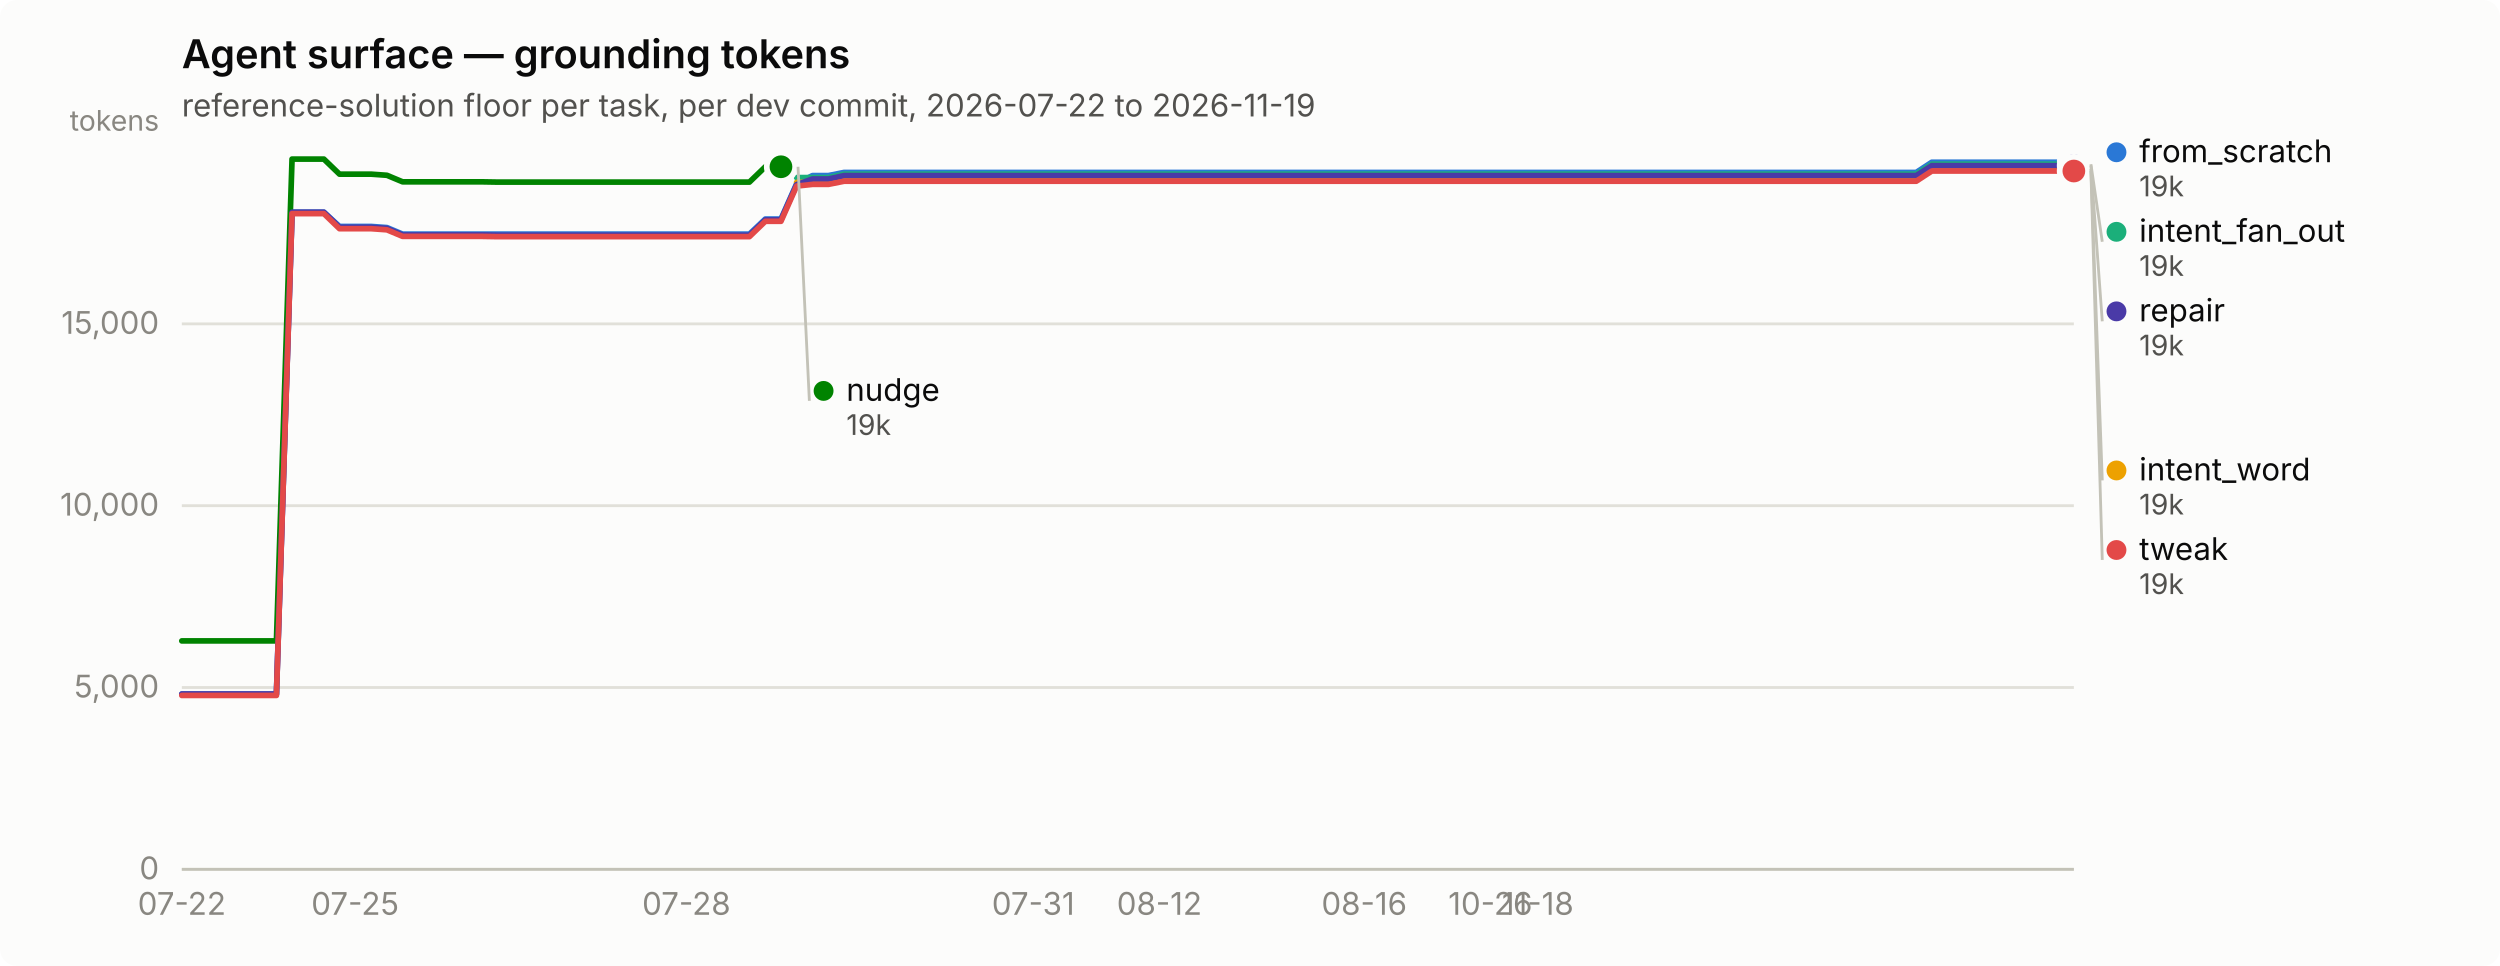
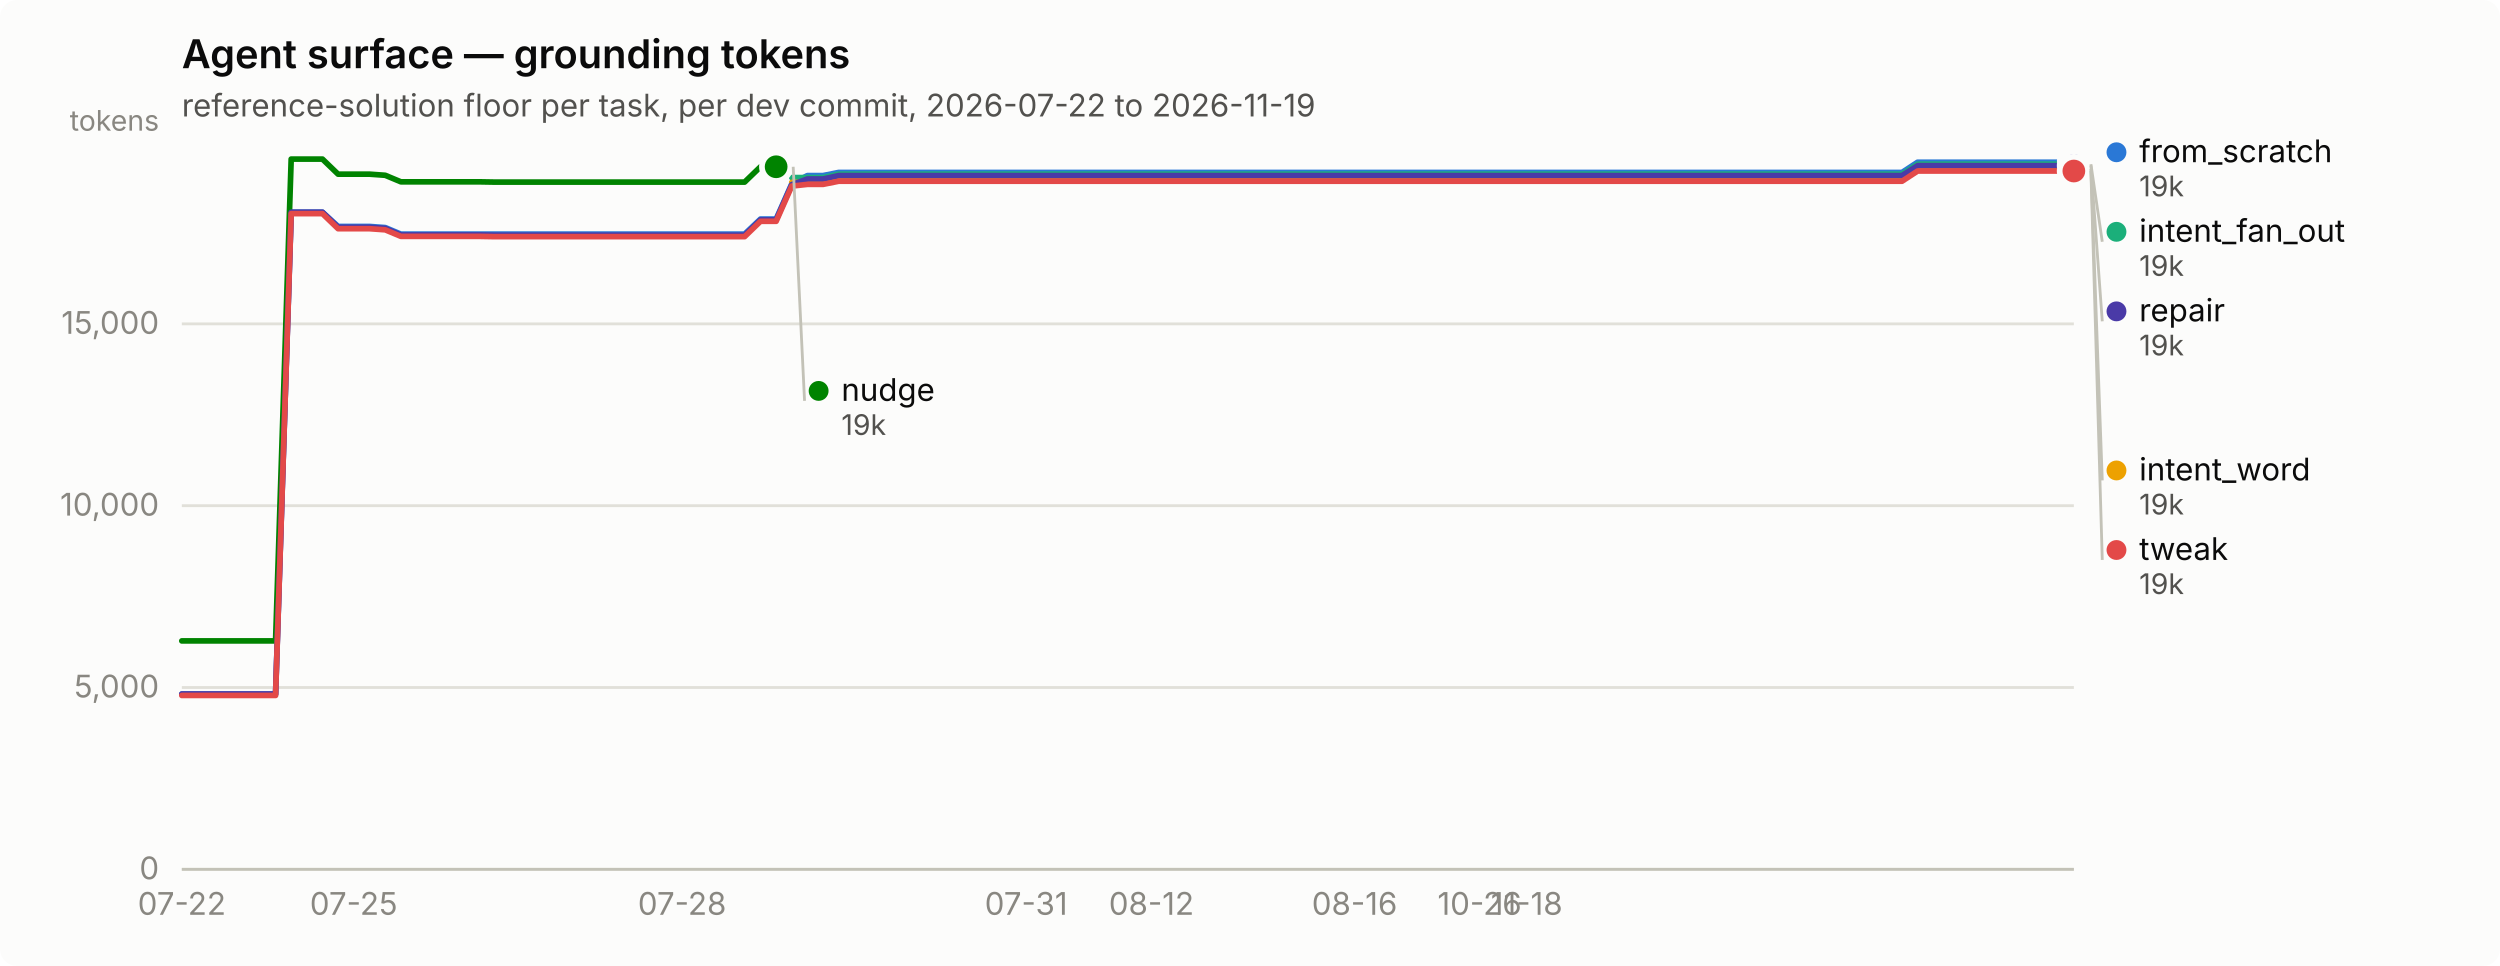
<svg xmlns="http://www.w3.org/2000/svg" width="880" height="340" viewBox="0 0 880 340" role="img" aria-label="Agent surface — grounding tokens">
  <rect width="880" height="340" rx="6" fill="#fcfcfb" />
  <text x="64" y="24" font-family="system-ui, -apple-system, &quot;Segoe UI&quot;, sans-serif" font-size="14" font-weight="600" fill="#0b0b0b">Agent surface — grounding tokens</text>
  <text x="64" y="41" font-family="system-ui, -apple-system, &quot;Segoe UI&quot;, sans-serif" font-size="11" fill="#52514e">reference-solution floor per task, per dev commit, 2026-07-22 to 2026-11-19</text>
  <line x1="64" y1="306.0" x2="730" y2="306.0" stroke="#e1e0d9" stroke-width="1" />
  <text x="56" y="309.5" text-anchor="end" font-family="system-ui, -apple-system, &quot;Segoe UI&quot;, sans-serif" font-size="11" style="font-variant-numeric: tabular-nums" fill="#898781">0</text>
  <line x1="64" y1="242.0" x2="730" y2="242.0" stroke="#e1e0d9" stroke-width="1" />
  <text x="56" y="245.5" text-anchor="end" font-family="system-ui, -apple-system, &quot;Segoe UI&quot;, sans-serif" font-size="11" style="font-variant-numeric: tabular-nums" fill="#898781">5,000</text>
  <line x1="64" y1="178.0" x2="730" y2="178.0" stroke="#e1e0d9" stroke-width="1" />
  <text x="56" y="181.5" text-anchor="end" font-family="system-ui, -apple-system, &quot;Segoe UI&quot;, sans-serif" font-size="11" style="font-variant-numeric: tabular-nums" fill="#898781">10,000</text>
  <line x1="64" y1="114.0" x2="730" y2="114.0" stroke="#e1e0d9" stroke-width="1" />
  <text x="56" y="117.5" text-anchor="end" font-family="system-ui, -apple-system, &quot;Segoe UI&quot;, sans-serif" font-size="11" style="font-variant-numeric: tabular-nums" fill="#898781">15,000</text>
  <text x="56" y="46" text-anchor="end" font-family="system-ui, -apple-system, &quot;Segoe UI&quot;, sans-serif" font-size="10" fill="#898781">tokens</text>
  <line x1="64" y1="306" x2="730" y2="306" stroke="#c3c2b7" stroke-width="1" />
  <text x="64.0" y="322" text-anchor="middle" font-family="system-ui, -apple-system, &quot;Segoe UI&quot;, sans-serif" font-size="11" style="font-variant-numeric: tabular-nums" fill="#898781">07-22</text>
-   <text x="125.0" y="322" text-anchor="middle" font-family="system-ui, -apple-system, &quot;Segoe UI&quot;, sans-serif" font-size="11" style="font-variant-numeric: tabular-nums" fill="#898781">07-25</text>
-   <text x="241.6" y="322" text-anchor="middle" font-family="system-ui, -apple-system, &quot;Segoe UI&quot;, sans-serif" font-size="11" style="font-variant-numeric: tabular-nums" fill="#898781">07-28</text>
-   <text x="363.7" y="322" text-anchor="middle" font-family="system-ui, -apple-system, &quot;Segoe UI&quot;, sans-serif" font-size="11" style="font-variant-numeric: tabular-nums" fill="#898781">07-31</text>
-   <text x="408.1" y="322" text-anchor="middle" font-family="system-ui, -apple-system, &quot;Segoe UI&quot;, sans-serif" font-size="11" style="font-variant-numeric: tabular-nums" fill="#898781">08-12</text>
-   <text x="480.2" y="322" text-anchor="middle" font-family="system-ui, -apple-system, &quot;Segoe UI&quot;, sans-serif" font-size="11" style="font-variant-numeric: tabular-nums" fill="#898781">08-16</text>
-   <text x="524.6" y="322" text-anchor="middle" font-family="system-ui, -apple-system, &quot;Segoe UI&quot;, sans-serif" font-size="11" style="font-variant-numeric: tabular-nums" fill="#898781">10-26</text>
-   <text x="541.3" y="322" text-anchor="middle" font-family="system-ui, -apple-system, &quot;Segoe UI&quot;, sans-serif" font-size="11" style="font-variant-numeric: tabular-nums" fill="#898781">11-18</text>
-   <path d="M64.0,244.3 L69.5,244.3 L75.1,244.3 L80.7,244.3 L86.2,244.3 L91.8,244.3 L97.3,244.3 L102.8,74.7 L108.4,74.7 L114.0,74.7 L119.5,79.7 L125.0,79.7 L130.6,79.7 L136.2,80.1 L141.7,82.4 L147.2,82.4 L152.8,82.4 L158.3,82.4 L163.9,82.4 L169.4,82.4 L175.0,82.4 L180.6,82.4 L186.1,82.4 L191.7,82.4 L197.2,82.4 L202.8,82.4 L208.3,82.4 L213.8,82.4 L219.4,82.4 L224.9,82.4 L230.5,82.4 L236.1,82.4 L241.6,82.4 L247.2,82.4 L252.7,82.4 L258.2,82.4 L263.8,82.4 L269.4,77.1 L274.9,77.1 L280.4,64.7 L286.0,61.8 L291.6,61.8 L297.1,60.7 L302.6,60.7 L308.2,60.7 L313.8,60.7 L319.3,60.7 L324.9,60.7 L330.4,60.7 L335.9,60.7 L341.5,60.7 L347.1,60.7 L352.6,60.7 L358.1,60.7 L363.7,60.7 L369.2,60.7 L374.8,60.7 L380.4,60.7 L385.9,60.7 L391.4,60.7 L397.0,60.7 L402.6,60.7 L408.1,60.7 L413.6,60.7 L419.2,60.7 L424.8,60.7 L430.3,60.7 L435.9,60.7 L441.4,60.7 L446.9,60.7 L452.5,60.7 L458.1,60.7 L463.6,60.7 L469.1,60.7 L474.7,60.7 L480.2,60.7 L485.8,60.7 L491.4,60.7 L496.9,60.7 L502.4,60.7 L508.0,60.7 L513.5,60.7 L519.1,60.7 L524.6,60.7 L530.2,60.7 L535.8,60.7 L541.3,60.7 L546.9,60.7 L552.4,60.7 L558.0,60.7 L563.5,60.7 L569.0,60.7 L574.6,60.7 L580.1,60.7 L585.7,60.7 L591.2,60.7 L596.8,60.7 L602.4,60.7 L607.9,60.7 L613.5,60.7 L619.0,60.7 L624.5,60.7 L630.1,60.7 L635.6,60.7 L641.2,60.7 L646.8,60.7 L652.3,60.7 L657.9,60.7 L663.4,60.7 L669.0,60.7 L674.5,60.7 L680.0,57.1 L685.6,57.1 L691.1,57.1 L696.7,57.1 L702.2,57.1 L707.8,57.1 L713.4,57.1 L718.9,57.1 L724.5,57.1 L730.0,57.1" fill="none" stroke="#2a78d6" stroke-width="2" stroke-linejoin="round" stroke-linecap="round" />
+   <text x="124.5" y="322" text-anchor="middle" font-family="system-ui, -apple-system, &quot;Segoe UI&quot;, sans-serif" font-size="11" style="font-variant-numeric: tabular-nums" fill="#898781">07-25</text>
+   <text x="240.1" y="322" text-anchor="middle" font-family="system-ui, -apple-system, &quot;Segoe UI&quot;, sans-serif" font-size="11" style="font-variant-numeric: tabular-nums" fill="#898781">07-28</text>
+   <text x="361.2" y="322" text-anchor="middle" font-family="system-ui, -apple-system, &quot;Segoe UI&quot;, sans-serif" font-size="11" style="font-variant-numeric: tabular-nums" fill="#898781">07-31</text>
+   <text x="405.3" y="322" text-anchor="middle" font-family="system-ui, -apple-system, &quot;Segoe UI&quot;, sans-serif" font-size="11" style="font-variant-numeric: tabular-nums" fill="#898781">08-12</text>
+   <text x="476.8" y="322" text-anchor="middle" font-family="system-ui, -apple-system, &quot;Segoe UI&quot;, sans-serif" font-size="11" style="font-variant-numeric: tabular-nums" fill="#898781">08-16</text>
+   <text x="520.8" y="322" text-anchor="middle" font-family="system-ui, -apple-system, &quot;Segoe UI&quot;, sans-serif" font-size="11" style="font-variant-numeric: tabular-nums" fill="#898781">10-26</text>
+   <text x="537.4" y="322" text-anchor="middle" font-family="system-ui, -apple-system, &quot;Segoe UI&quot;, sans-serif" font-size="11" style="font-variant-numeric: tabular-nums" fill="#898781">11-18</text>
+   <path d="M64.0,244.3 L69.5,244.3 L75.0,244.3 L80.5,244.3 L86.0,244.3 L91.5,244.3 L97.0,244.3 L102.5,74.7 L108.0,74.7 L113.5,74.7 L119.0,79.7 L124.5,79.7 L130.0,79.7 L135.6,80.1 L141.1,82.4 L146.6,82.4 L152.1,82.4 L157.6,82.4 L163.1,82.4 L168.6,82.4 L174.1,82.4 L179.6,82.4 L185.1,82.4 L190.6,82.4 L196.1,82.4 L201.6,82.4 L207.1,82.4 L212.6,82.4 L218.1,82.4 L223.6,82.4 L229.1,82.4 L234.6,82.4 L240.1,82.4 L245.6,82.4 L251.1,82.4 L256.6,82.4 L262.1,82.4 L267.7,77.1 L273.2,77.1 L278.7,64.7 L284.2,61.8 L289.7,61.8 L295.2,60.7 L300.7,60.7 L306.2,60.7 L311.7,60.7 L317.2,60.7 L322.7,60.7 L328.2,60.7 L333.7,60.7 L339.2,60.7 L344.7,60.7 L350.2,60.7 L355.7,60.7 L361.2,60.7 L366.7,60.7 L372.2,60.7 L377.7,60.7 L383.2,60.7 L388.7,60.7 L394.2,60.7 L399.8,60.7 L405.3,60.7 L410.8,60.7 L416.3,60.7 L421.8,60.7 L427.3,60.7 L432.8,60.7 L438.3,60.7 L443.8,60.7 L449.3,60.7 L454.8,60.7 L460.3,60.7 L465.8,60.7 L471.3,60.7 L476.8,60.7 L482.3,60.7 L487.8,60.7 L493.3,60.7 L498.8,60.7 L504.3,60.7 L509.8,60.7 L515.3,60.7 L520.8,60.7 L526.3,60.7 L531.9,60.7 L537.4,60.7 L542.9,60.7 L548.4,60.7 L553.9,60.7 L559.4,60.7 L564.9,60.7 L570.4,60.7 L575.9,60.7 L581.4,60.7 L586.9,60.7 L592.4,60.7 L597.9,60.7 L603.4,60.7 L608.9,60.7 L614.4,60.7 L619.9,60.7 L625.4,60.7 L630.9,60.7 L636.4,60.7 L641.9,60.7 L647.4,60.7 L652.9,60.7 L658.4,60.7 L664.0,60.7 L669.5,60.7 L675.0,57.1 L680.5,57.1 L686.0,57.1 L691.5,57.1 L697.0,57.1 L702.5,57.1 L708.0,57.1 L713.5,57.1 L719.0,57.1 L724.5,57.1 L730.0,57.1" fill="none" stroke="#2a78d6" stroke-width="2" stroke-linejoin="round" stroke-linecap="round" />
  <circle cx="730.0" cy="57.1" r="6" fill="#fcfcfb" />
  <circle cx="730.0" cy="57.1" r="4" fill="#2a78d6" />
-   <path d="M280.4,62.5 L286.0,62.5 L291.6,62.5 L297.1,61.3 L302.6,61.3 L308.2,61.3 L313.8,61.3 L319.3,61.3 L324.9,61.3 L330.4,61.3 L335.9,61.3 L341.5,61.3 L347.1,61.3 L352.6,61.3 L358.1,61.3 L363.7,61.3 L369.2,61.3 L374.8,61.3 L380.4,61.3 L385.9,61.3 L391.4,61.3 L397.0,61.3 L402.6,61.3 L408.1,61.3 L413.6,61.3 L419.2,61.3 L424.8,61.3 L430.3,61.3 L435.9,61.3 L441.4,61.3 L446.9,61.3 L452.5,61.3 L458.1,61.3 L463.6,61.3 L469.1,61.3 L474.7,61.3 L480.2,61.3 L485.8,61.3 L491.4,61.3 L496.9,61.3 L502.4,61.3 L508.0,61.3 L513.5,61.3 L519.1,61.3 L524.6,61.3 L530.2,61.3 L535.8,61.3 L541.3,61.3 L546.9,61.3 L552.4,61.3 L558.0,61.3 L563.5,61.3 L569.0,61.3 L574.6,61.3 L580.1,61.3 L585.7,61.3 L591.2,61.3 L596.8,61.3 L602.4,61.3 L607.9,61.3 L613.5,61.3 L619.0,61.3 L624.5,61.3 L630.1,61.3 L635.6,61.3 L641.2,61.3 L646.8,61.3 L652.3,61.3 L657.9,61.3 L663.4,61.3 L669.0,61.3 L674.5,61.3 L680.0,57.8 L685.6,57.8 L691.1,57.8 L696.7,57.8 L702.2,57.8 L707.8,57.8 L713.4,57.8 L718.9,57.8 L724.5,57.8 L730.0,57.8" fill="none" stroke="#1baf7a" stroke-width="2" stroke-linejoin="round" stroke-linecap="round" />
+   <path d="M278.7,62.5 L284.2,62.5 L289.7,62.5 L295.2,61.3 L300.7,61.3 L306.2,61.3 L311.7,61.3 L317.2,61.3 L322.7,61.3 L328.2,61.3 L333.7,61.3 L339.2,61.3 L344.7,61.3 L350.2,61.3 L355.7,61.3 L361.2,61.3 L366.7,61.3 L372.2,61.3 L377.7,61.3 L383.2,61.3 L388.7,61.3 L394.2,61.3 L399.8,61.3 L405.3,61.3 L410.8,61.3 L416.3,61.3 L421.8,61.3 L427.3,61.3 L432.8,61.3 L438.3,61.3 L443.8,61.3 L449.3,61.3 L454.8,61.3 L460.3,61.3 L465.8,61.3 L471.3,61.3 L476.8,61.3 L482.3,61.3 L487.8,61.3 L493.3,61.3 L498.8,61.3 L504.3,61.3 L509.8,61.3 L515.3,61.3 L520.8,61.3 L526.3,61.3 L531.9,61.3 L537.4,61.3 L542.9,61.3 L548.4,61.3 L553.9,61.3 L559.4,61.3 L564.9,61.3 L570.4,61.3 L575.9,61.3 L581.4,61.3 L586.9,61.3 L592.4,61.3 L597.9,61.3 L603.4,61.3 L608.9,61.3 L614.4,61.3 L619.9,61.3 L625.4,61.3 L630.9,61.3 L636.4,61.3 L641.9,61.3 L647.4,61.3 L652.9,61.3 L658.4,61.3 L664.0,61.3 L669.5,61.3 L675.0,57.8 L680.5,57.8 L686.0,57.8 L691.5,57.8 L697.0,57.8 L702.5,57.8 L708.0,57.8 L713.5,57.8 L719.0,57.8 L724.5,57.8 L730.0,57.8" fill="none" stroke="#1baf7a" stroke-width="2" stroke-linejoin="round" stroke-linecap="round" />
  <circle cx="730.0" cy="57.8" r="6" fill="#fcfcfb" />
  <circle cx="730.0" cy="57.8" r="4" fill="#1baf7a" />
-   <path d="M280.4,64.2 L286.0,64.2 L291.6,64.2 L297.1,63.1 L302.6,63.1 L308.2,63.1 L313.8,63.1 L319.3,63.1 L324.9,63.1 L330.4,63.1 L335.9,63.1 L341.5,63.1 L347.1,63.1 L352.6,63.1 L358.1,63.1 L363.7,63.1 L369.2,63.1 L374.8,63.1 L380.4,63.1 L385.9,63.1 L391.4,63.1 L397.0,63.1 L402.6,63.1 L408.1,63.1 L413.6,63.1 L419.2,63.1 L424.8,63.1 L430.3,63.1 L435.9,63.1 L441.4,63.1 L446.9,63.1 L452.5,63.1 L458.1,63.1 L463.6,63.1 L469.1,63.1 L474.7,63.1 L480.2,63.1 L485.8,63.1 L491.4,63.1 L496.9,63.1 L502.4,63.1 L508.0,63.1 L513.5,63.1 L519.1,63.1 L524.6,63.1 L530.2,63.1 L535.8,63.1 L541.3,63.1 L546.9,63.1 L552.4,63.1 L558.0,63.1 L563.5,63.1 L569.0,63.1 L574.6,63.1 L580.1,63.1 L585.7,63.1 L591.2,63.1 L596.8,63.1 L602.4,63.1 L607.9,63.1 L613.5,63.1 L619.0,63.1 L624.5,63.1 L630.1,63.1 L635.6,63.1 L641.2,63.1 L646.8,63.1 L652.3,63.1 L657.9,63.1 L663.4,63.1 L669.0,63.1 L674.5,63.1 L680.0,59.5 L685.6,59.5 L691.1,59.5 L696.7,59.5 L702.2,59.5 L707.8,59.5 L713.4,59.5 L718.9,59.5 L724.5,59.5 L730.0,59.5" fill="none" stroke="#eda100" stroke-width="2" stroke-linejoin="round" stroke-linecap="round" />
+   <path d="M278.7,64.2 L284.2,64.2 L289.7,64.2 L295.2,63.1 L300.7,63.1 L306.2,63.1 L311.7,63.1 L317.2,63.1 L322.7,63.1 L328.2,63.1 L333.7,63.1 L339.2,63.1 L344.7,63.1 L350.2,63.1 L355.7,63.1 L361.2,63.1 L366.7,63.1 L372.2,63.1 L377.7,63.1 L383.2,63.1 L388.7,63.1 L394.2,63.1 L399.8,63.1 L405.3,63.1 L410.8,63.1 L416.3,63.1 L421.8,63.1 L427.3,63.1 L432.8,63.1 L438.3,63.1 L443.8,63.1 L449.3,63.1 L454.8,63.1 L460.3,63.1 L465.8,63.1 L471.3,63.1 L476.8,63.1 L482.3,63.1 L487.8,63.1 L493.3,63.1 L498.8,63.1 L504.3,63.1 L509.8,63.1 L515.3,63.1 L520.8,63.1 L526.3,63.1 L531.9,63.1 L537.4,63.1 L542.9,63.1 L548.4,63.1 L553.9,63.1 L559.4,63.1 L564.9,63.1 L570.4,63.1 L575.9,63.1 L581.4,63.1 L586.9,63.1 L592.4,63.1 L597.9,63.1 L603.4,63.1 L608.9,63.1 L614.4,63.1 L619.9,63.1 L625.4,63.1 L630.9,63.1 L636.4,63.1 L641.9,63.1 L647.4,63.1 L652.9,63.1 L658.4,63.1 L664.0,63.1 L669.5,63.1 L675.0,59.5 L680.5,59.5 L686.0,59.5 L691.5,59.5 L697.0,59.5 L702.5,59.5 L708.0,59.5 L713.5,59.5 L719.0,59.5 L724.5,59.5 L730.0,59.5" fill="none" stroke="#eda100" stroke-width="2" stroke-linejoin="round" stroke-linecap="round" />
  <circle cx="730.0" cy="59.5" r="6" fill="#fcfcfb" />
  <circle cx="730.0" cy="59.5" r="4" fill="#eda100" />
-   <path d="M64.0,225.6 L69.5,225.6 L75.1,225.6 L80.7,225.6 L86.2,225.6 L91.8,225.6 L97.3,225.6 L102.8,56.0 L108.4,56.0 L114.0,56.0 L119.5,61.3 L125.0,61.3 L130.6,61.3 L136.2,61.7 L141.7,64.0 L147.2,64.0 L152.8,64.0 L158.3,64.0 L163.9,64.0 L169.4,64.0 L175.0,64.1 L180.6,64.1 L186.1,64.1 L191.7,64.1 L197.2,64.1 L202.8,64.1 L208.3,64.1 L213.8,64.1 L219.4,64.1 L224.9,64.1 L230.5,64.1 L236.1,64.1 L241.6,64.1 L247.2,64.1 L252.7,64.1 L258.2,64.1 L263.8,64.1 L269.4,58.7 L274.9,58.7" fill="none" stroke="#008300" stroke-width="2" stroke-linejoin="round" stroke-linecap="round" />
-   <circle cx="274.9" cy="58.7" r="6" fill="#fcfcfb" />
-   <circle cx="274.9" cy="58.7" r="4" fill="#008300" />
-   <path d="M64.0,244.3 L69.5,244.3 L75.1,244.3 L80.7,244.3 L86.2,244.3 L91.8,244.3 L97.3,244.3 L102.8,74.7 L108.4,74.7 L114.0,74.7 L119.5,80.0 L125.0,80.0 L130.6,80.0 L136.2,80.4 L141.7,82.7 L147.2,82.7 L152.8,82.7 L158.3,82.7 L163.9,82.7 L169.4,82.7 L175.0,82.8 L180.6,82.8 L186.1,82.8 L191.7,82.8 L197.2,82.8 L202.8,82.8 L208.3,82.8 L213.8,82.8 L219.4,82.8 L224.9,82.8 L230.5,82.8 L236.1,82.8 L241.6,82.8 L247.2,82.8 L252.7,82.8 L258.2,82.8 L263.8,82.8 L269.4,77.4 L274.9,77.4 L280.4,65.0 L286.0,63.0 L291.6,63.0 L297.1,61.8 L302.6,61.8 L308.2,61.8 L313.8,61.8 L319.3,61.8 L324.9,61.8 L330.4,61.8 L335.9,61.8 L341.5,61.8 L347.1,61.8 L352.6,61.8 L358.1,61.8 L363.7,61.8 L369.2,61.8 L374.8,61.8 L380.4,61.8 L385.9,61.8 L391.4,61.8 L397.0,61.8 L402.6,61.8 L408.1,61.8 L413.6,61.8 L419.2,61.8 L424.8,61.8 L430.3,61.8 L435.9,61.8 L441.4,61.8 L446.9,61.8 L452.5,61.8 L458.1,61.8 L463.6,61.8 L469.1,61.8 L474.7,61.8 L480.2,61.8 L485.8,61.8 L491.4,61.8 L496.9,61.8 L502.4,61.8 L508.0,61.8 L513.5,61.8 L519.1,61.8 L524.6,61.8 L530.2,61.8 L535.8,61.8 L541.3,61.8 L546.9,61.8 L552.4,61.8 L558.0,61.8 L563.5,61.8 L569.0,61.8 L574.6,61.8 L580.1,61.8 L585.7,61.8 L591.2,61.8 L596.8,61.8 L602.4,61.8 L607.9,61.8 L613.5,61.8 L619.0,61.8 L624.5,61.8 L630.1,61.8 L635.6,61.8 L641.2,61.8 L646.8,61.8 L652.3,61.8 L657.9,61.8 L663.4,61.8 L669.0,61.8 L674.5,61.8 L680.0,58.3 L685.6,58.3 L691.1,58.3 L696.7,58.3 L702.2,58.3 L707.8,58.3 L713.4,58.3 L718.9,58.3 L724.5,58.3 L730.0,58.3" fill="none" stroke="#4a3aa7" stroke-width="2" stroke-linejoin="round" stroke-linecap="round" />
+   <path d="M64.0,225.6 L69.5,225.6 L75.0,225.6 L80.5,225.6 L86.0,225.6 L91.5,225.6 L97.0,225.6 L102.5,56.0 L108.0,56.0 L113.5,56.0 L119.0,61.3 L124.5,61.3 L130.0,61.3 L135.6,61.7 L141.1,64.0 L146.6,64.0 L152.1,64.0 L157.6,64.0 L163.1,64.0 L168.6,64.0 L174.1,64.1 L179.6,64.1 L185.1,64.1 L190.6,64.1 L196.1,64.1 L201.6,64.1 L207.1,64.1 L212.6,64.1 L218.1,64.1 L223.6,64.1 L229.1,64.1 L234.6,64.1 L240.1,64.1 L245.6,64.1 L251.1,64.1 L256.6,64.1 L262.1,64.1 L267.7,58.7 L273.2,58.7" fill="none" stroke="#008300" stroke-width="2" stroke-linejoin="round" stroke-linecap="round" />
+   <circle cx="273.2" cy="58.7" r="6" fill="#fcfcfb" />
+   <circle cx="273.2" cy="58.7" r="4" fill="#008300" />
+   <path d="M64.0,244.3 L69.5,244.3 L75.0,244.3 L80.5,244.3 L86.0,244.3 L91.5,244.3 L97.0,244.3 L102.5,74.7 L108.0,74.7 L113.5,74.7 L119.0,80.0 L124.5,80.0 L130.0,80.0 L135.6,80.4 L141.1,82.7 L146.6,82.7 L152.1,82.7 L157.6,82.7 L163.1,82.7 L168.6,82.7 L174.1,82.8 L179.6,82.8 L185.1,82.8 L190.6,82.8 L196.1,82.8 L201.6,82.8 L207.1,82.8 L212.6,82.8 L218.1,82.8 L223.6,82.8 L229.1,82.8 L234.6,82.8 L240.1,82.8 L245.6,82.8 L251.1,82.8 L256.6,82.8 L262.1,82.8 L267.7,77.4 L273.2,77.4 L278.7,65.0 L284.2,63.0 L289.7,63.0 L295.2,61.8 L300.7,61.8 L306.2,61.8 L311.7,61.8 L317.2,61.8 L322.7,61.8 L328.2,61.8 L333.7,61.8 L339.2,61.8 L344.7,61.8 L350.2,61.8 L355.7,61.8 L361.2,61.8 L366.7,61.8 L372.2,61.8 L377.7,61.8 L383.2,61.8 L388.7,61.8 L394.2,61.8 L399.8,61.8 L405.3,61.8 L410.8,61.8 L416.3,61.8 L421.8,61.8 L427.3,61.8 L432.8,61.8 L438.3,61.8 L443.8,61.8 L449.3,61.8 L454.8,61.8 L460.3,61.8 L465.8,61.8 L471.3,61.8 L476.8,61.8 L482.3,61.8 L487.8,61.8 L493.3,61.8 L498.8,61.8 L504.3,61.8 L509.8,61.8 L515.3,61.8 L520.8,61.8 L526.3,61.8 L531.9,61.8 L537.4,61.8 L542.9,61.8 L548.4,61.8 L553.9,61.8 L559.4,61.8 L564.9,61.8 L570.4,61.8 L575.9,61.8 L581.4,61.8 L586.9,61.8 L592.4,61.8 L597.9,61.8 L603.4,61.8 L608.9,61.8 L614.4,61.8 L619.9,61.8 L625.4,61.8 L630.9,61.8 L636.4,61.8 L641.9,61.8 L647.4,61.8 L652.9,61.8 L658.4,61.8 L664.0,61.8 L669.5,61.8 L675.0,58.3 L680.5,58.3 L686.0,58.3 L691.5,58.3 L697.0,58.3 L702.5,58.3 L708.0,58.3 L713.5,58.3 L719.0,58.3 L724.5,58.3 L730.0,58.3" fill="none" stroke="#4a3aa7" stroke-width="2" stroke-linejoin="round" stroke-linecap="round" />
  <circle cx="730.0" cy="58.3" r="6" fill="#fcfcfb" />
  <circle cx="730.0" cy="58.3" r="4" fill="#4a3aa7" />
-   <path d="M64.0,244.8 L69.5,244.8 L75.1,244.8 L80.7,244.8 L86.2,244.8 L91.8,244.8 L97.3,244.8 L102.8,75.2 L108.4,75.2 L114.0,75.2 L119.5,80.5 L125.0,80.5 L130.6,80.5 L136.2,80.9 L141.7,83.2 L147.2,83.2 L152.8,83.2 L158.3,83.2 L163.9,83.2 L169.4,83.2 L175.0,83.3 L180.6,83.3 L186.1,83.3 L191.7,83.3 L197.2,83.3 L202.8,83.3 L208.3,83.3 L213.8,83.3 L219.4,83.3 L224.9,83.3 L230.5,83.3 L236.1,83.3 L241.6,83.3 L247.2,83.3 L252.7,83.3 L258.2,83.3 L263.8,83.3 L269.4,77.9 L274.9,77.9 L280.4,65.5 L286.0,64.9 L291.6,64.9 L297.1,63.8 L302.6,63.8 L308.2,63.8 L313.8,63.8 L319.3,63.8 L324.9,63.8 L330.4,63.8 L335.9,63.8 L341.5,63.8 L347.1,63.8 L352.6,63.8 L358.1,63.8 L363.7,63.8 L369.2,63.8 L374.8,63.8 L380.4,63.8 L385.9,63.8 L391.4,63.8 L397.0,63.8 L402.6,63.8 L408.1,63.8 L413.6,63.8 L419.2,63.8 L424.8,63.8 L430.3,63.8 L435.9,63.8 L441.4,63.8 L446.9,63.8 L452.5,63.8 L458.1,63.8 L463.6,63.8 L469.1,63.8 L474.7,63.8 L480.2,63.8 L485.8,63.8 L491.4,63.8 L496.9,63.8 L502.4,63.8 L508.0,63.8 L513.5,63.8 L519.1,63.8 L524.6,63.8 L530.2,63.8 L535.8,63.8 L541.3,63.8 L546.9,63.8 L552.4,63.8 L558.0,63.8 L563.5,63.8 L569.0,63.8 L574.6,63.8 L580.1,63.8 L585.7,63.8 L591.2,63.8 L596.8,63.8 L602.4,63.8 L607.9,63.8 L613.5,63.8 L619.0,63.8 L624.5,63.8 L630.1,63.8 L635.6,63.8 L641.2,63.8 L646.8,63.8 L652.3,63.8 L657.9,63.8 L663.4,63.8 L669.0,63.8 L674.5,63.8 L680.0,60.2 L685.6,60.2 L691.1,60.2 L696.7,60.2 L702.2,60.2 L707.8,60.2 L713.4,60.2 L718.9,60.2 L724.5,60.2 L730.0,60.2" fill="none" stroke="#e34948" stroke-width="2" stroke-linejoin="round" stroke-linecap="round" />
+   <path d="M64.0,244.8 L69.5,244.8 L75.0,244.8 L80.5,244.8 L86.0,244.8 L91.5,244.8 L97.0,244.8 L102.5,75.2 L108.0,75.2 L113.5,75.2 L119.0,80.5 L124.5,80.5 L130.0,80.5 L135.6,80.9 L141.1,83.2 L146.6,83.2 L152.1,83.2 L157.6,83.2 L163.1,83.2 L168.6,83.2 L174.1,83.3 L179.6,83.3 L185.1,83.3 L190.6,83.3 L196.1,83.3 L201.6,83.3 L207.1,83.3 L212.6,83.3 L218.1,83.3 L223.6,83.3 L229.1,83.3 L234.6,83.3 L240.1,83.3 L245.6,83.3 L251.1,83.3 L256.6,83.3 L262.1,83.3 L267.7,77.9 L273.2,77.9 L278.7,65.5 L284.2,64.9 L289.7,64.9 L295.2,63.8 L300.7,63.8 L306.2,63.8 L311.7,63.8 L317.2,63.8 L322.7,63.8 L328.2,63.8 L333.7,63.8 L339.2,63.8 L344.7,63.8 L350.2,63.8 L355.7,63.8 L361.2,63.8 L366.7,63.8 L372.2,63.8 L377.7,63.8 L383.2,63.8 L388.7,63.8 L394.2,63.8 L399.8,63.8 L405.3,63.8 L410.8,63.8 L416.3,63.8 L421.8,63.8 L427.3,63.8 L432.8,63.8 L438.3,63.8 L443.8,63.8 L449.3,63.8 L454.8,63.8 L460.3,63.8 L465.8,63.8 L471.3,63.8 L476.8,63.8 L482.3,63.8 L487.8,63.8 L493.3,63.8 L498.8,63.8 L504.3,63.8 L509.8,63.8 L515.3,63.8 L520.8,63.8 L526.3,63.8 L531.9,63.8 L537.4,63.8 L542.9,63.8 L548.4,63.8 L553.9,63.8 L559.4,63.8 L564.9,63.8 L570.4,63.8 L575.9,63.8 L581.4,63.8 L586.9,63.8 L592.4,63.8 L597.9,63.8 L603.4,63.8 L608.9,63.8 L614.4,63.8 L619.9,63.8 L625.4,63.8 L630.9,63.8 L636.4,63.8 L641.9,63.8 L647.4,63.8 L652.9,63.8 L658.4,63.8 L664.0,63.8 L669.5,63.8 L675.0,60.2 L680.5,60.2 L686.0,60.2 L691.5,60.2 L697.0,60.2 L702.5,60.2 L708.0,60.2 L713.5,60.2 L719.0,60.2 L724.5,60.2 L730.0,60.2" fill="none" stroke="#e34948" stroke-width="2" stroke-linejoin="round" stroke-linecap="round" />
  <circle cx="730.0" cy="60.2" r="6" fill="#fcfcfb" />
  <circle cx="730.0" cy="60.2" r="4" fill="#e34948" />
  <circle cx="745.0" cy="53.6" r="3.5" fill="#2a78d6" />
  <text x="753.0" y="57.1" font-family="system-ui, -apple-system, &quot;Segoe UI&quot;, sans-serif" font-size="11" fill="#0b0b0b">from_scratch</text>
  <text x="753.0" y="69.1" font-family="system-ui, -apple-system, &quot;Segoe UI&quot;, sans-serif" font-size="10" style="font-variant-numeric: tabular-nums" fill="#52514e">19k</text>
  <line x1="736.0" y1="57.8" x2="740.0" y2="85.1" stroke="#c3c2b7" stroke-width="1" />
  <circle cx="745.0" cy="81.6" r="3.5" fill="#1baf7a" />
  <text x="753.0" y="85.1" font-family="system-ui, -apple-system, &quot;Segoe UI&quot;, sans-serif" font-size="11" fill="#0b0b0b">intent_fan_out</text>
  <text x="753.0" y="97.1" font-family="system-ui, -apple-system, &quot;Segoe UI&quot;, sans-serif" font-size="10" style="font-variant-numeric: tabular-nums" fill="#52514e">19k</text>
  <line x1="736.0" y1="58.3" x2="740.0" y2="113.1" stroke="#c3c2b7" stroke-width="1" />
  <circle cx="745.0" cy="109.6" r="3.5" fill="#4a3aa7" />
  <text x="753.0" y="113.1" font-family="system-ui, -apple-system, &quot;Segoe UI&quot;, sans-serif" font-size="11" fill="#0b0b0b">repair</text>
  <text x="753.0" y="125.1" font-family="system-ui, -apple-system, &quot;Segoe UI&quot;, sans-serif" font-size="10" style="font-variant-numeric: tabular-nums" fill="#52514e">19k</text>
-   <line x1="280.9" y1="58.7" x2="284.9" y2="141.1" stroke="#c3c2b7" stroke-width="1" />
-   <circle cx="289.9" cy="137.6" r="3.5" fill="#008300" />
-   <text x="297.9" y="141.1" font-family="system-ui, -apple-system, &quot;Segoe UI&quot;, sans-serif" font-size="11" fill="#0b0b0b">nudge</text>
-   <text x="297.9" y="153.1" font-family="system-ui, -apple-system, &quot;Segoe UI&quot;, sans-serif" font-size="10" style="font-variant-numeric: tabular-nums" fill="#52514e">19k</text>
+   <line x1="279.2" y1="58.7" x2="283.2" y2="141.1" stroke="#c3c2b7" stroke-width="1" />
+   <circle cx="288.157" cy="137.6" r="3.5" fill="#008300" />
+   <text x="296.157" y="141.1" font-family="system-ui, -apple-system, &quot;Segoe UI&quot;, sans-serif" font-size="11" fill="#0b0b0b">nudge</text>
+   <text x="296.157" y="153.1" font-family="system-ui, -apple-system, &quot;Segoe UI&quot;, sans-serif" font-size="10" style="font-variant-numeric: tabular-nums" fill="#52514e">19k</text>
  <line x1="736.0" y1="59.5" x2="740.0" y2="169.1" stroke="#c3c2b7" stroke-width="1" />
  <circle cx="745.0" cy="165.6" r="3.5" fill="#eda100" />
  <text x="753.0" y="169.1" font-family="system-ui, -apple-system, &quot;Segoe UI&quot;, sans-serif" font-size="11" fill="#0b0b0b">intent_word</text>
  <text x="753.0" y="181.1" font-family="system-ui, -apple-system, &quot;Segoe UI&quot;, sans-serif" font-size="10" style="font-variant-numeric: tabular-nums" fill="#52514e">19k</text>
  <line x1="736.0" y1="60.2" x2="740.0" y2="197.1" stroke="#c3c2b7" stroke-width="1" />
  <circle cx="745.0" cy="193.6" r="3.5" fill="#e34948" />
  <text x="753.0" y="197.1" font-family="system-ui, -apple-system, &quot;Segoe UI&quot;, sans-serif" font-size="11" fill="#0b0b0b">tweak</text>
  <text x="753.0" y="209.1" font-family="system-ui, -apple-system, &quot;Segoe UI&quot;, sans-serif" font-size="10" style="font-variant-numeric: tabular-nums" fill="#52514e">19k</text>
</svg>
